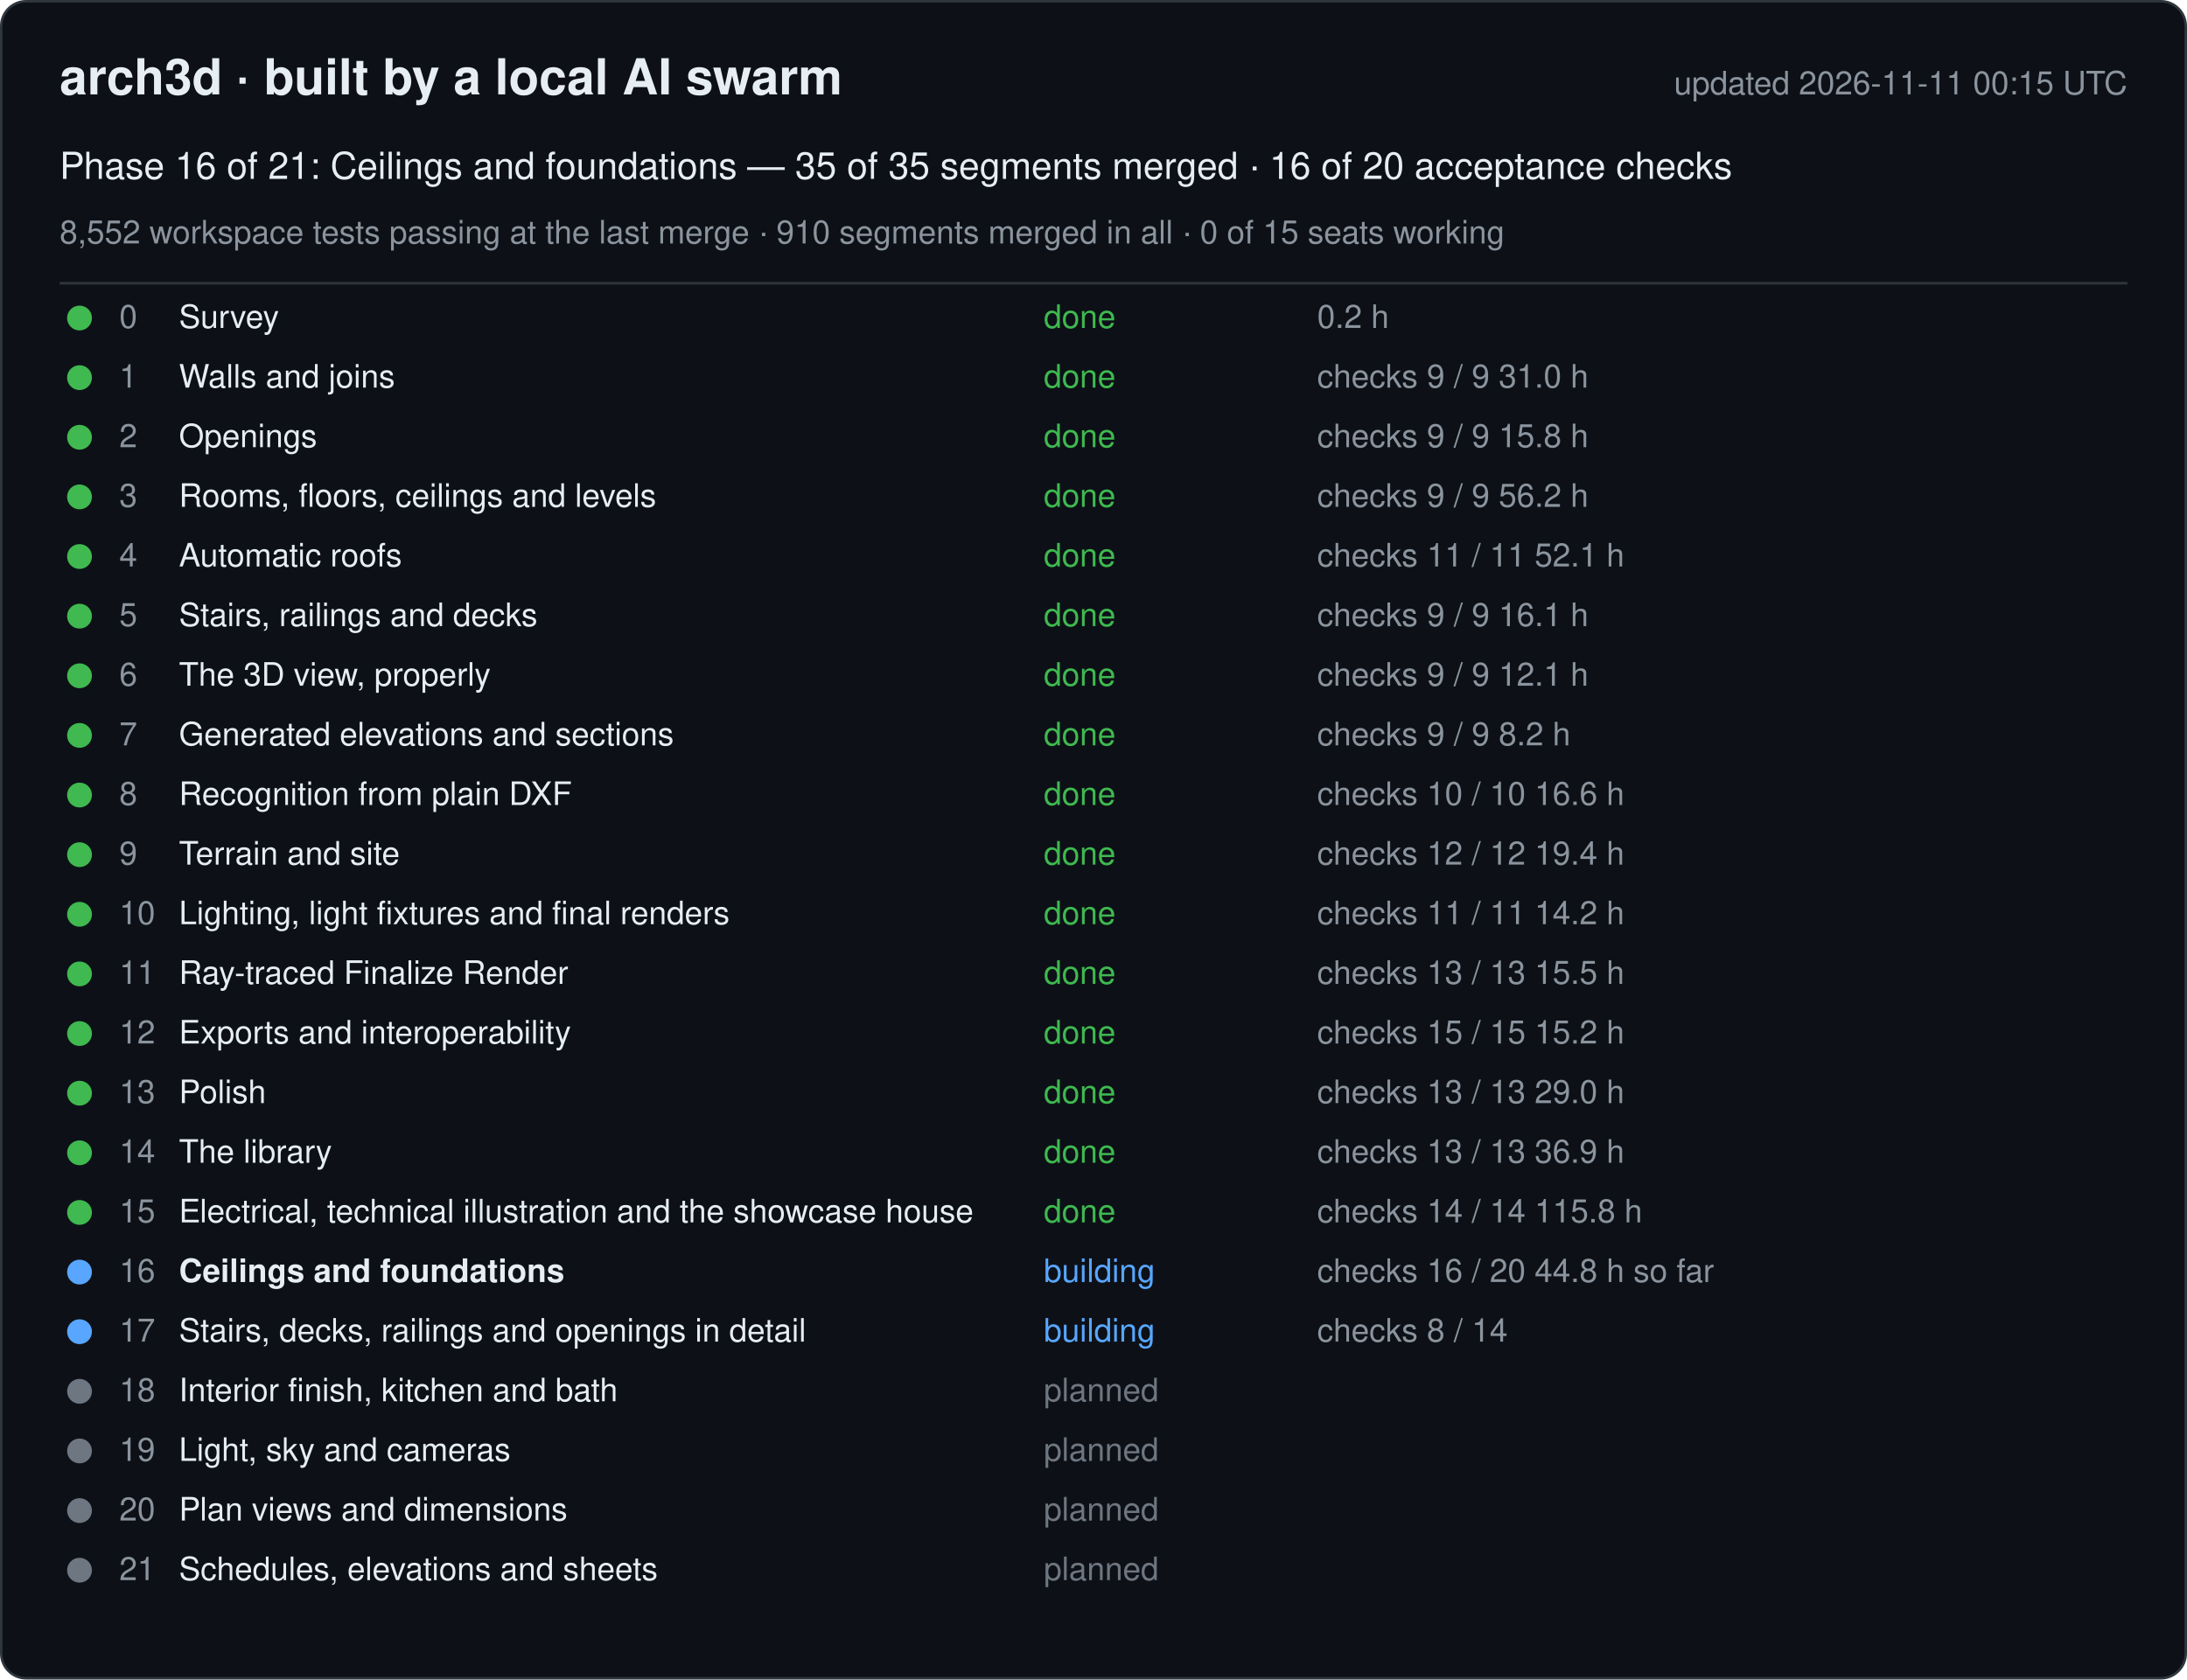
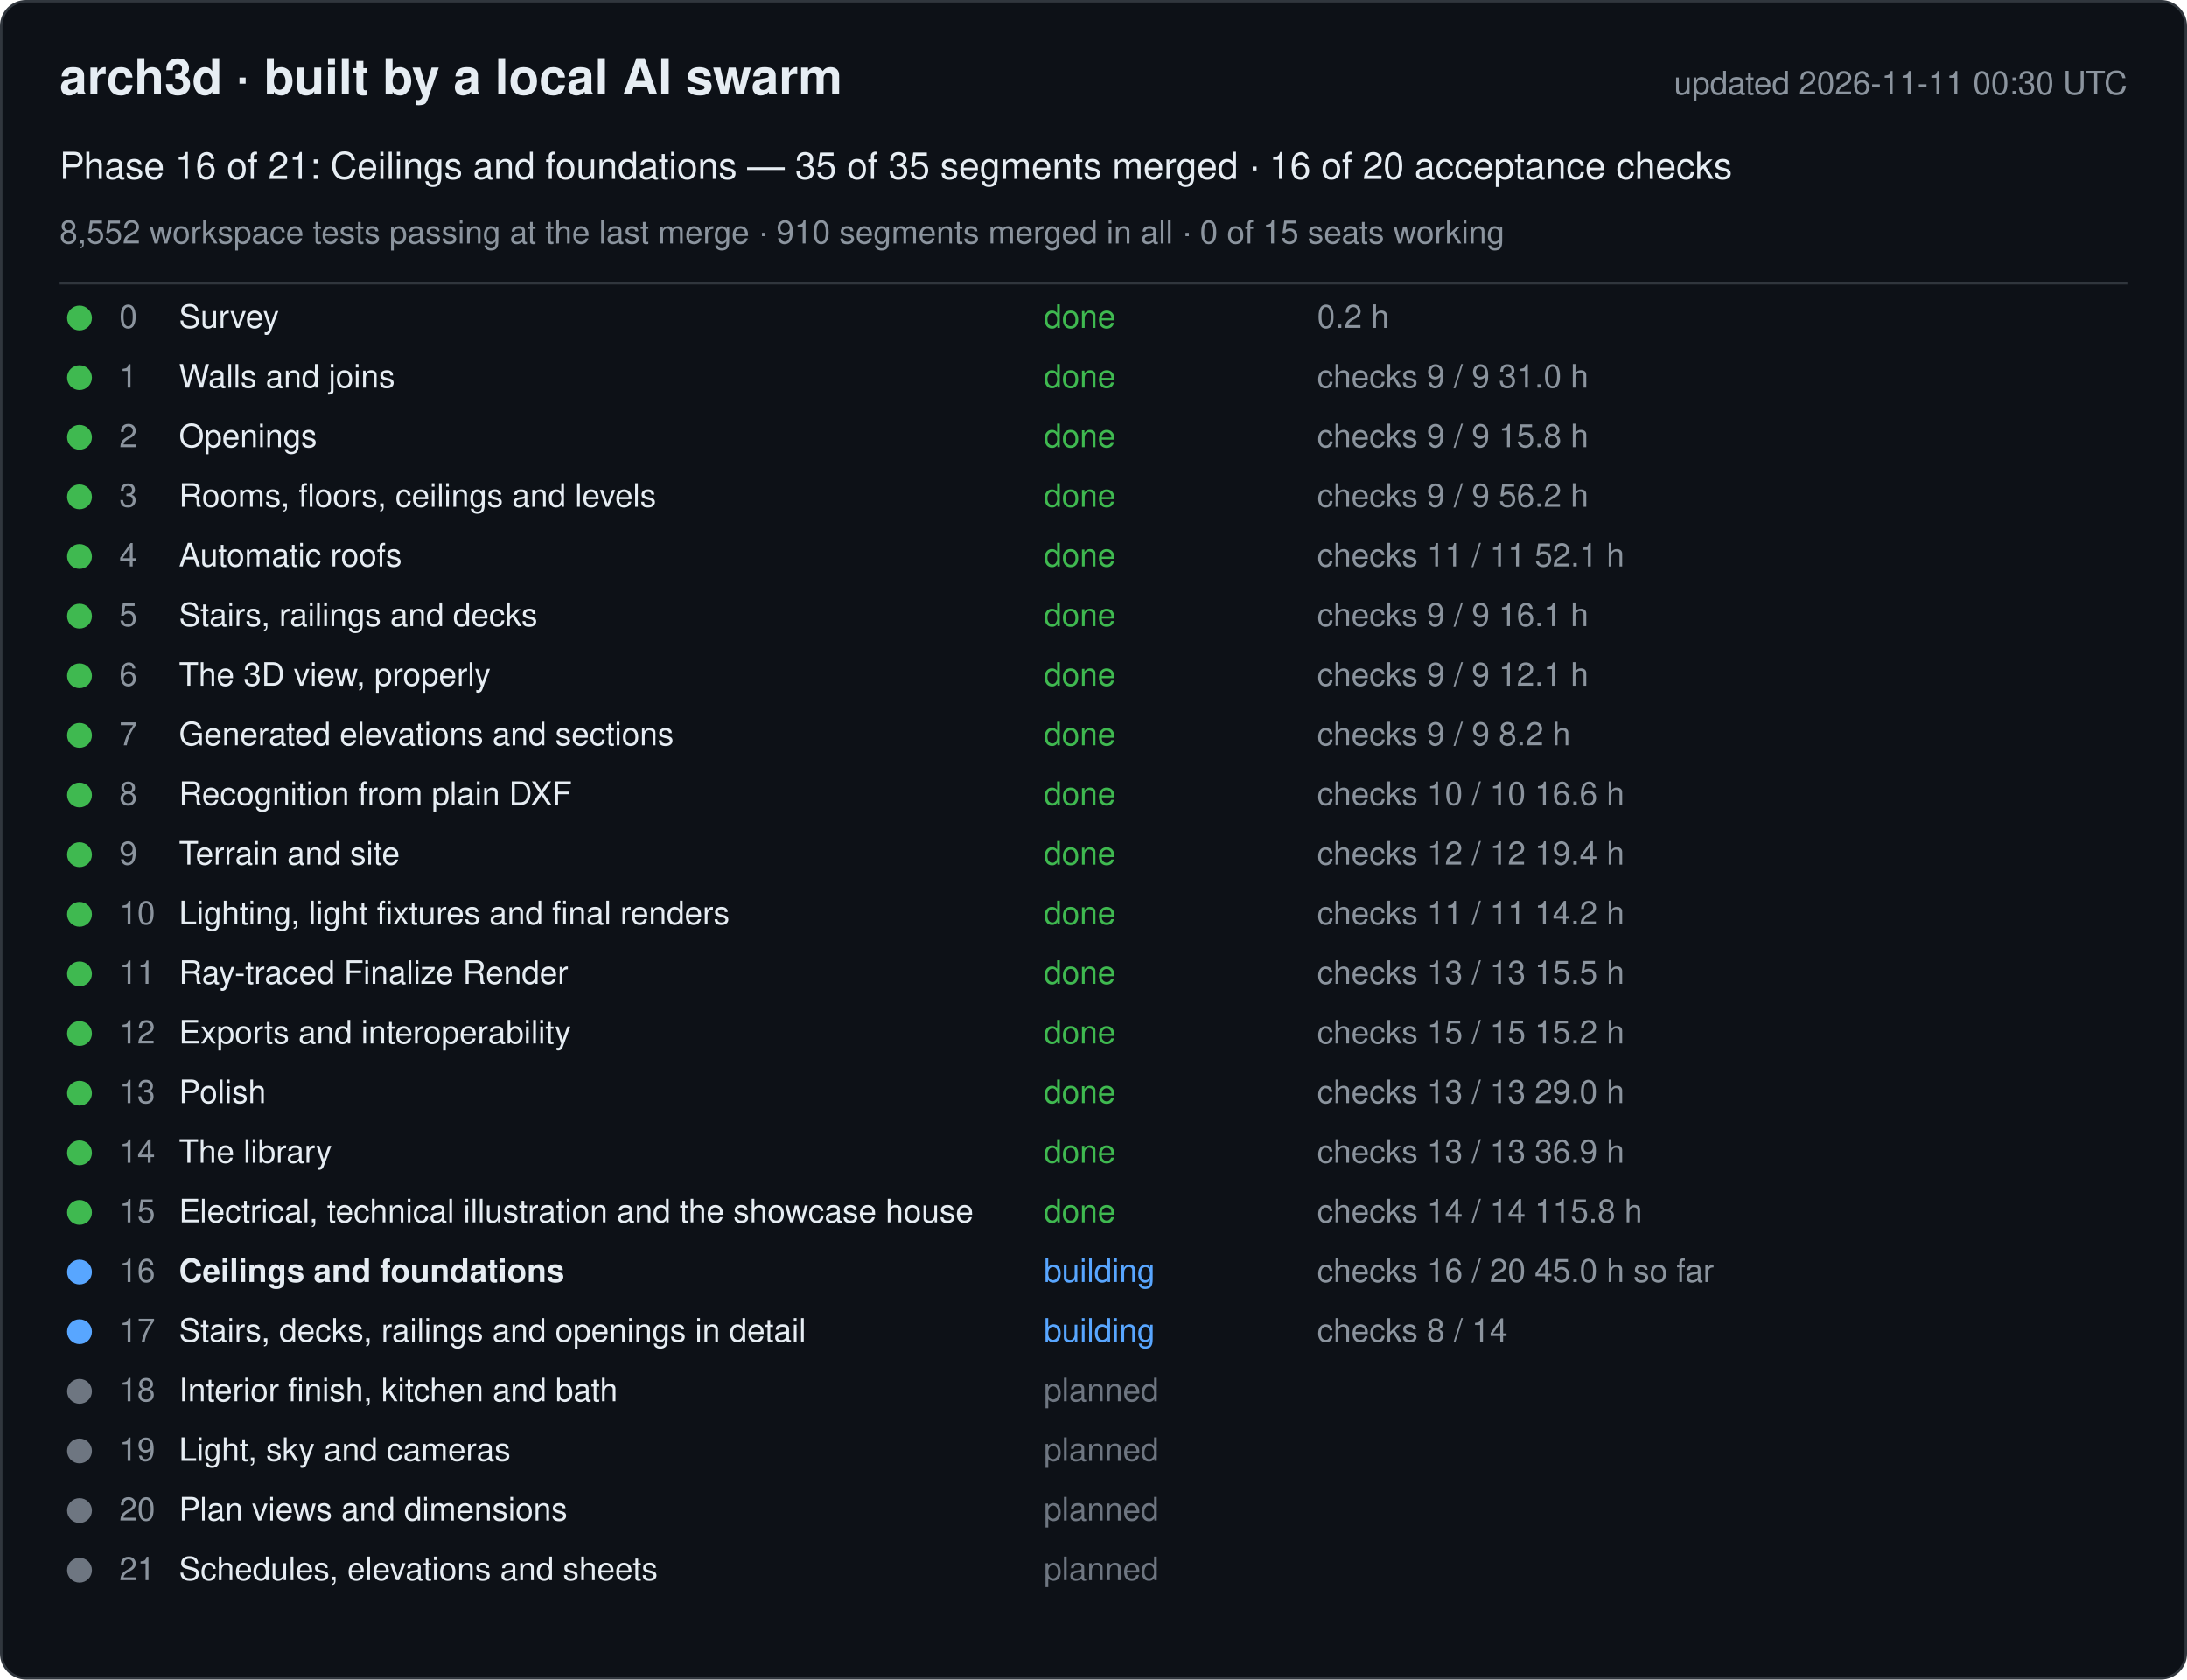
<svg xmlns="http://www.w3.org/2000/svg" width="880" height="676" viewBox="0 0 880 676" font-family="-apple-system, Segoe UI, Helvetica, Arial, sans-serif">
  <rect x="0.5" y="0.5" width="879" height="675" rx="10" fill="#0d1117" stroke="#30363d" />
  <text x="24" y="38" font-size="20" font-weight="600" fill="#e6edf3">arch3d · built by a local AI swarm</text>
-   <text x="856" y="38" font-size="13" fill="#8b949e" text-anchor="end">updated 2026-11-11 00:15 UTC</text>
+   <text x="856" y="38" font-size="13" fill="#8b949e" text-anchor="end">updated 2026-11-11 00:30 UTC</text>
  <text x="24" y="72" font-size="15" fill="#e6edf3">Phase 16 of 21: Ceilings and foundations — 35 of 35 segments merged · 16 of 20 acceptance checks</text>
  <text x="24" y="98" font-size="13" fill="#8b949e">8,552 workspace tests passing at the last merge · 910 segments merged in all · 0 of 15 seats working</text>
  <line x1="24" y1="114" x2="856" y2="114" stroke="#30363d" />
  <g data-phase="0">
    <circle cx="32" cy="128" r="5" fill="#3fb950" />
    <text x="48" y="132" font-size="13" fill="#8b949e">0</text>
    <text x="72" y="132" font-size="13" fill="#e6edf3">Survey</text>
    <text x="420" y="132" font-size="13" fill="#3fb950">done</text>
    <text x="530" y="132" font-size="13" fill="#8b949e">0.2 h</text>
  </g>
  <g data-phase="1">
    <circle cx="32" cy="152" r="5" fill="#3fb950" />
    <text x="48" y="156" font-size="13" fill="#8b949e">1</text>
    <text x="72" y="156" font-size="13" fill="#e6edf3">Walls and joins</text>
    <text x="420" y="156" font-size="13" fill="#3fb950">done</text>
    <text x="530" y="156" font-size="13" fill="#8b949e">checks 9 / 9   31.0 h</text>
  </g>
  <g data-phase="2">
    <circle cx="32" cy="176" r="5" fill="#3fb950" />
    <text x="48" y="180" font-size="13" fill="#8b949e">2</text>
    <text x="72" y="180" font-size="13" fill="#e6edf3">Openings</text>
    <text x="420" y="180" font-size="13" fill="#3fb950">done</text>
    <text x="530" y="180" font-size="13" fill="#8b949e">checks 9 / 9   15.8 h</text>
  </g>
  <g data-phase="3">
    <circle cx="32" cy="200" r="5" fill="#3fb950" />
    <text x="48" y="204" font-size="13" fill="#8b949e">3</text>
    <text x="72" y="204" font-size="13" fill="#e6edf3">Rooms, floors, ceilings and levels</text>
    <text x="420" y="204" font-size="13" fill="#3fb950">done</text>
    <text x="530" y="204" font-size="13" fill="#8b949e">checks 9 / 9   56.2 h</text>
  </g>
  <g data-phase="4">
    <circle cx="32" cy="224" r="5" fill="#3fb950" />
    <text x="48" y="228" font-size="13" fill="#8b949e">4</text>
    <text x="72" y="228" font-size="13" fill="#e6edf3">Automatic roofs</text>
    <text x="420" y="228" font-size="13" fill="#3fb950">done</text>
    <text x="530" y="228" font-size="13" fill="#8b949e">checks 11 / 11   52.1 h</text>
  </g>
  <g data-phase="5">
    <circle cx="32" cy="248" r="5" fill="#3fb950" />
    <text x="48" y="252" font-size="13" fill="#8b949e">5</text>
    <text x="72" y="252" font-size="13" fill="#e6edf3">Stairs, railings and decks</text>
    <text x="420" y="252" font-size="13" fill="#3fb950">done</text>
    <text x="530" y="252" font-size="13" fill="#8b949e">checks 9 / 9   16.1 h</text>
  </g>
  <g data-phase="6">
    <circle cx="32" cy="272" r="5" fill="#3fb950" />
    <text x="48" y="276" font-size="13" fill="#8b949e">6</text>
    <text x="72" y="276" font-size="13" fill="#e6edf3">The 3D view, properly</text>
    <text x="420" y="276" font-size="13" fill="#3fb950">done</text>
    <text x="530" y="276" font-size="13" fill="#8b949e">checks 9 / 9   12.1 h</text>
  </g>
  <g data-phase="7">
    <circle cx="32" cy="296" r="5" fill="#3fb950" />
    <text x="48" y="300" font-size="13" fill="#8b949e">7</text>
    <text x="72" y="300" font-size="13" fill="#e6edf3">Generated elevations and sections</text>
    <text x="420" y="300" font-size="13" fill="#3fb950">done</text>
    <text x="530" y="300" font-size="13" fill="#8b949e">checks 9 / 9   8.2 h</text>
  </g>
  <g data-phase="8">
    <circle cx="32" cy="320" r="5" fill="#3fb950" />
    <text x="48" y="324" font-size="13" fill="#8b949e">8</text>
    <text x="72" y="324" font-size="13" fill="#e6edf3">Recognition from plain DXF</text>
    <text x="420" y="324" font-size="13" fill="#3fb950">done</text>
    <text x="530" y="324" font-size="13" fill="#8b949e">checks 10 / 10   16.6 h</text>
  </g>
  <g data-phase="9">
    <circle cx="32" cy="344" r="5" fill="#3fb950" />
    <text x="48" y="348" font-size="13" fill="#8b949e">9</text>
    <text x="72" y="348" font-size="13" fill="#e6edf3">Terrain and site</text>
    <text x="420" y="348" font-size="13" fill="#3fb950">done</text>
    <text x="530" y="348" font-size="13" fill="#8b949e">checks 12 / 12   19.4 h</text>
  </g>
  <g data-phase="10">
    <circle cx="32" cy="368" r="5" fill="#3fb950" />
    <text x="48" y="372" font-size="13" fill="#8b949e">10</text>
    <text x="72" y="372" font-size="13" fill="#e6edf3">Lighting, light fixtures and final renders</text>
    <text x="420" y="372" font-size="13" fill="#3fb950">done</text>
    <text x="530" y="372" font-size="13" fill="#8b949e">checks 11 / 11   14.2 h</text>
  </g>
  <g data-phase="11">
    <circle cx="32" cy="392" r="5" fill="#3fb950" />
    <text x="48" y="396" font-size="13" fill="#8b949e">11</text>
    <text x="72" y="396" font-size="13" fill="#e6edf3">Ray-traced Finalize Render</text>
    <text x="420" y="396" font-size="13" fill="#3fb950">done</text>
    <text x="530" y="396" font-size="13" fill="#8b949e">checks 13 / 13   15.5 h</text>
  </g>
  <g data-phase="12">
    <circle cx="32" cy="416" r="5" fill="#3fb950" />
    <text x="48" y="420" font-size="13" fill="#8b949e">12</text>
    <text x="72" y="420" font-size="13" fill="#e6edf3">Exports and interoperability</text>
    <text x="420" y="420" font-size="13" fill="#3fb950">done</text>
    <text x="530" y="420" font-size="13" fill="#8b949e">checks 15 / 15   15.2 h</text>
  </g>
  <g data-phase="13">
    <circle cx="32" cy="440" r="5" fill="#3fb950" />
    <text x="48" y="444" font-size="13" fill="#8b949e">13</text>
    <text x="72" y="444" font-size="13" fill="#e6edf3">Polish</text>
    <text x="420" y="444" font-size="13" fill="#3fb950">done</text>
    <text x="530" y="444" font-size="13" fill="#8b949e">checks 13 / 13   29.0 h</text>
  </g>
  <g data-phase="14">
    <circle cx="32" cy="464" r="5" fill="#3fb950" />
    <text x="48" y="468" font-size="13" fill="#8b949e">14</text>
    <text x="72" y="468" font-size="13" fill="#e6edf3">The library</text>
    <text x="420" y="468" font-size="13" fill="#3fb950">done</text>
    <text x="530" y="468" font-size="13" fill="#8b949e">checks 13 / 13   36.9 h</text>
  </g>
  <g data-phase="15">
    <circle cx="32" cy="488" r="5" fill="#3fb950" />
    <text x="48" y="492" font-size="13" fill="#8b949e">15</text>
    <text x="72" y="492" font-size="13" fill="#e6edf3">Electrical, technical illustration and the showcase house</text>
    <text x="420" y="492" font-size="13" fill="#3fb950">done</text>
    <text x="530" y="492" font-size="13" fill="#8b949e">checks 14 / 14   115.8 h</text>
  </g>
  <g data-phase="16">
    <circle cx="32" cy="512" r="5" fill="#58a6ff" />
    <text x="48" y="516" font-size="13" fill="#8b949e">16</text>
    <text x="72" y="516" font-size="13" fill="#e6edf3" font-weight="600">Ceilings and foundations</text>
    <text x="420" y="516" font-size="13" fill="#58a6ff">building</text>
-     <text x="530" y="516" font-size="13" fill="#8b949e">checks 16 / 20   44.8 h so far</text>
+     <text x="530" y="516" font-size="13" fill="#8b949e">checks 16 / 20   45.0 h so far</text>
  </g>
  <g data-phase="17">
    <circle cx="32" cy="536" r="5" fill="#58a6ff" />
    <text x="48" y="540" font-size="13" fill="#8b949e">17</text>
    <text x="72" y="540" font-size="13" fill="#e6edf3">Stairs, decks, railings and openings in detail</text>
    <text x="420" y="540" font-size="13" fill="#58a6ff">building</text>
    <text x="530" y="540" font-size="13" fill="#8b949e">checks 8 / 14</text>
  </g>
  <g data-phase="18">
    <circle cx="32" cy="560" r="5" fill="#6e7681" />
    <text x="48" y="564" font-size="13" fill="#8b949e">18</text>
    <text x="72" y="564" font-size="13" fill="#e6edf3">Interior finish, kitchen and bath</text>
    <text x="420" y="564" font-size="13" fill="#6e7681">planned</text>
    <text x="530" y="564" font-size="13" fill="#8b949e" />
  </g>
  <g data-phase="19">
    <circle cx="32" cy="584" r="5" fill="#6e7681" />
    <text x="48" y="588" font-size="13" fill="#8b949e">19</text>
    <text x="72" y="588" font-size="13" fill="#e6edf3">Light, sky and cameras</text>
    <text x="420" y="588" font-size="13" fill="#6e7681">planned</text>
    <text x="530" y="588" font-size="13" fill="#8b949e" />
  </g>
  <g data-phase="20">
    <circle cx="32" cy="608" r="5" fill="#6e7681" />
    <text x="48" y="612" font-size="13" fill="#8b949e">20</text>
    <text x="72" y="612" font-size="13" fill="#e6edf3">Plan views and dimensions</text>
    <text x="420" y="612" font-size="13" fill="#6e7681">planned</text>
    <text x="530" y="612" font-size="13" fill="#8b949e" />
  </g>
  <g data-phase="21">
    <circle cx="32" cy="632" r="5" fill="#6e7681" />
    <text x="48" y="636" font-size="13" fill="#8b949e">21</text>
    <text x="72" y="636" font-size="13" fill="#e6edf3">Schedules, elevations and sheets</text>
    <text x="420" y="636" font-size="13" fill="#6e7681">planned</text>
    <text x="530" y="636" font-size="13" fill="#8b949e" />
  </g>
</svg>
